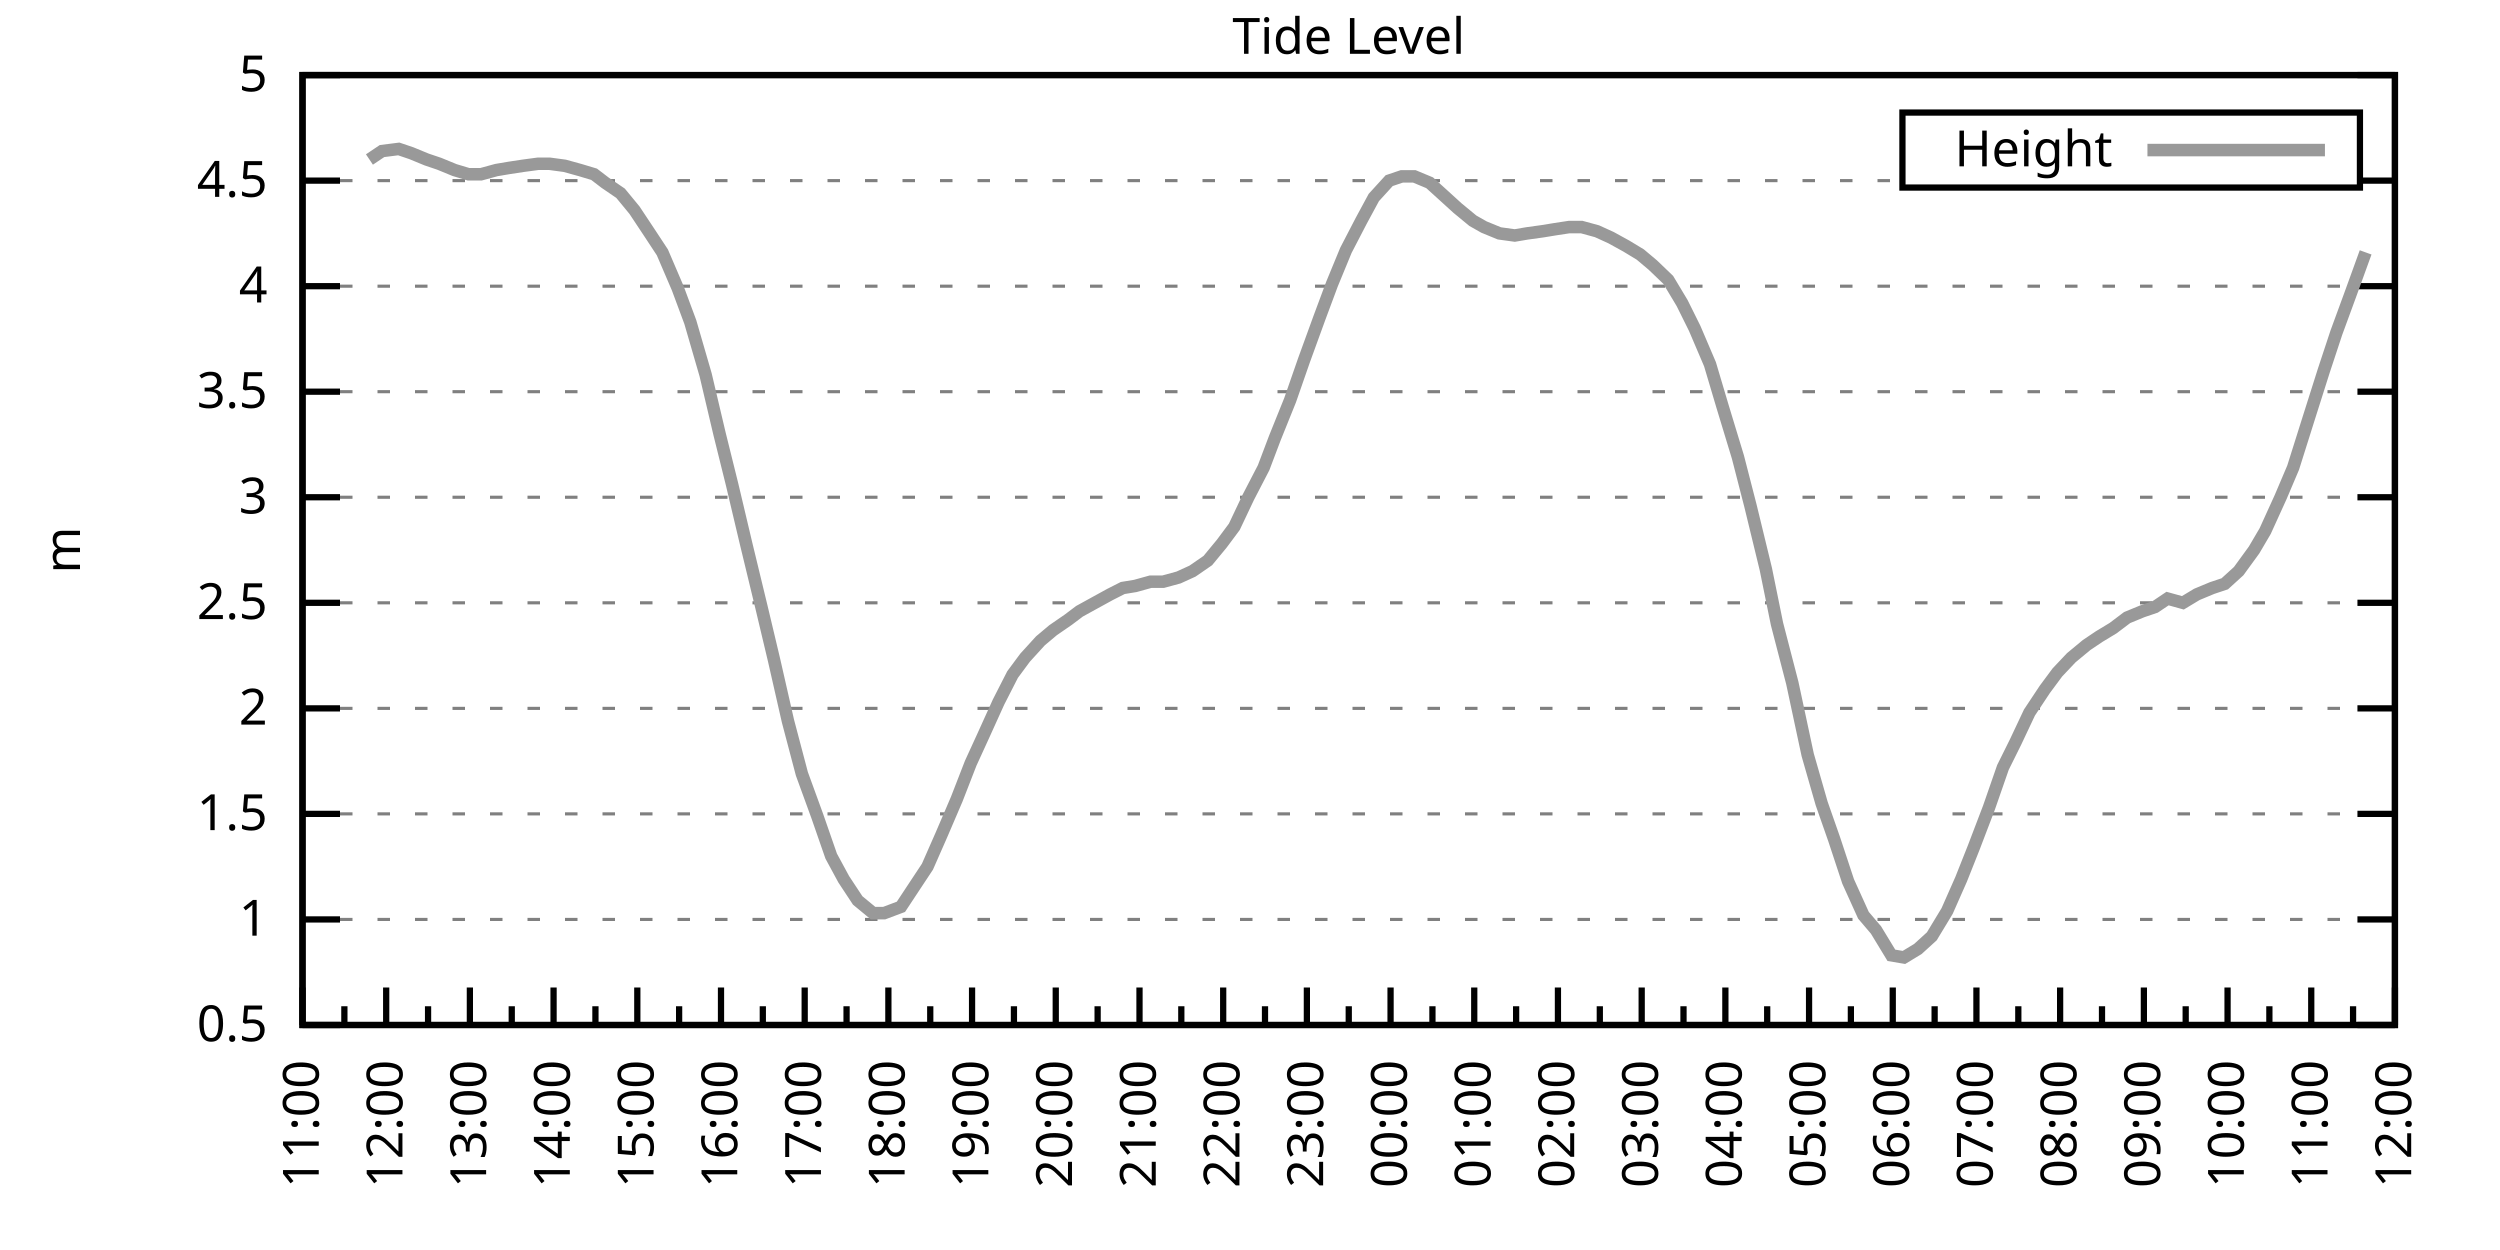
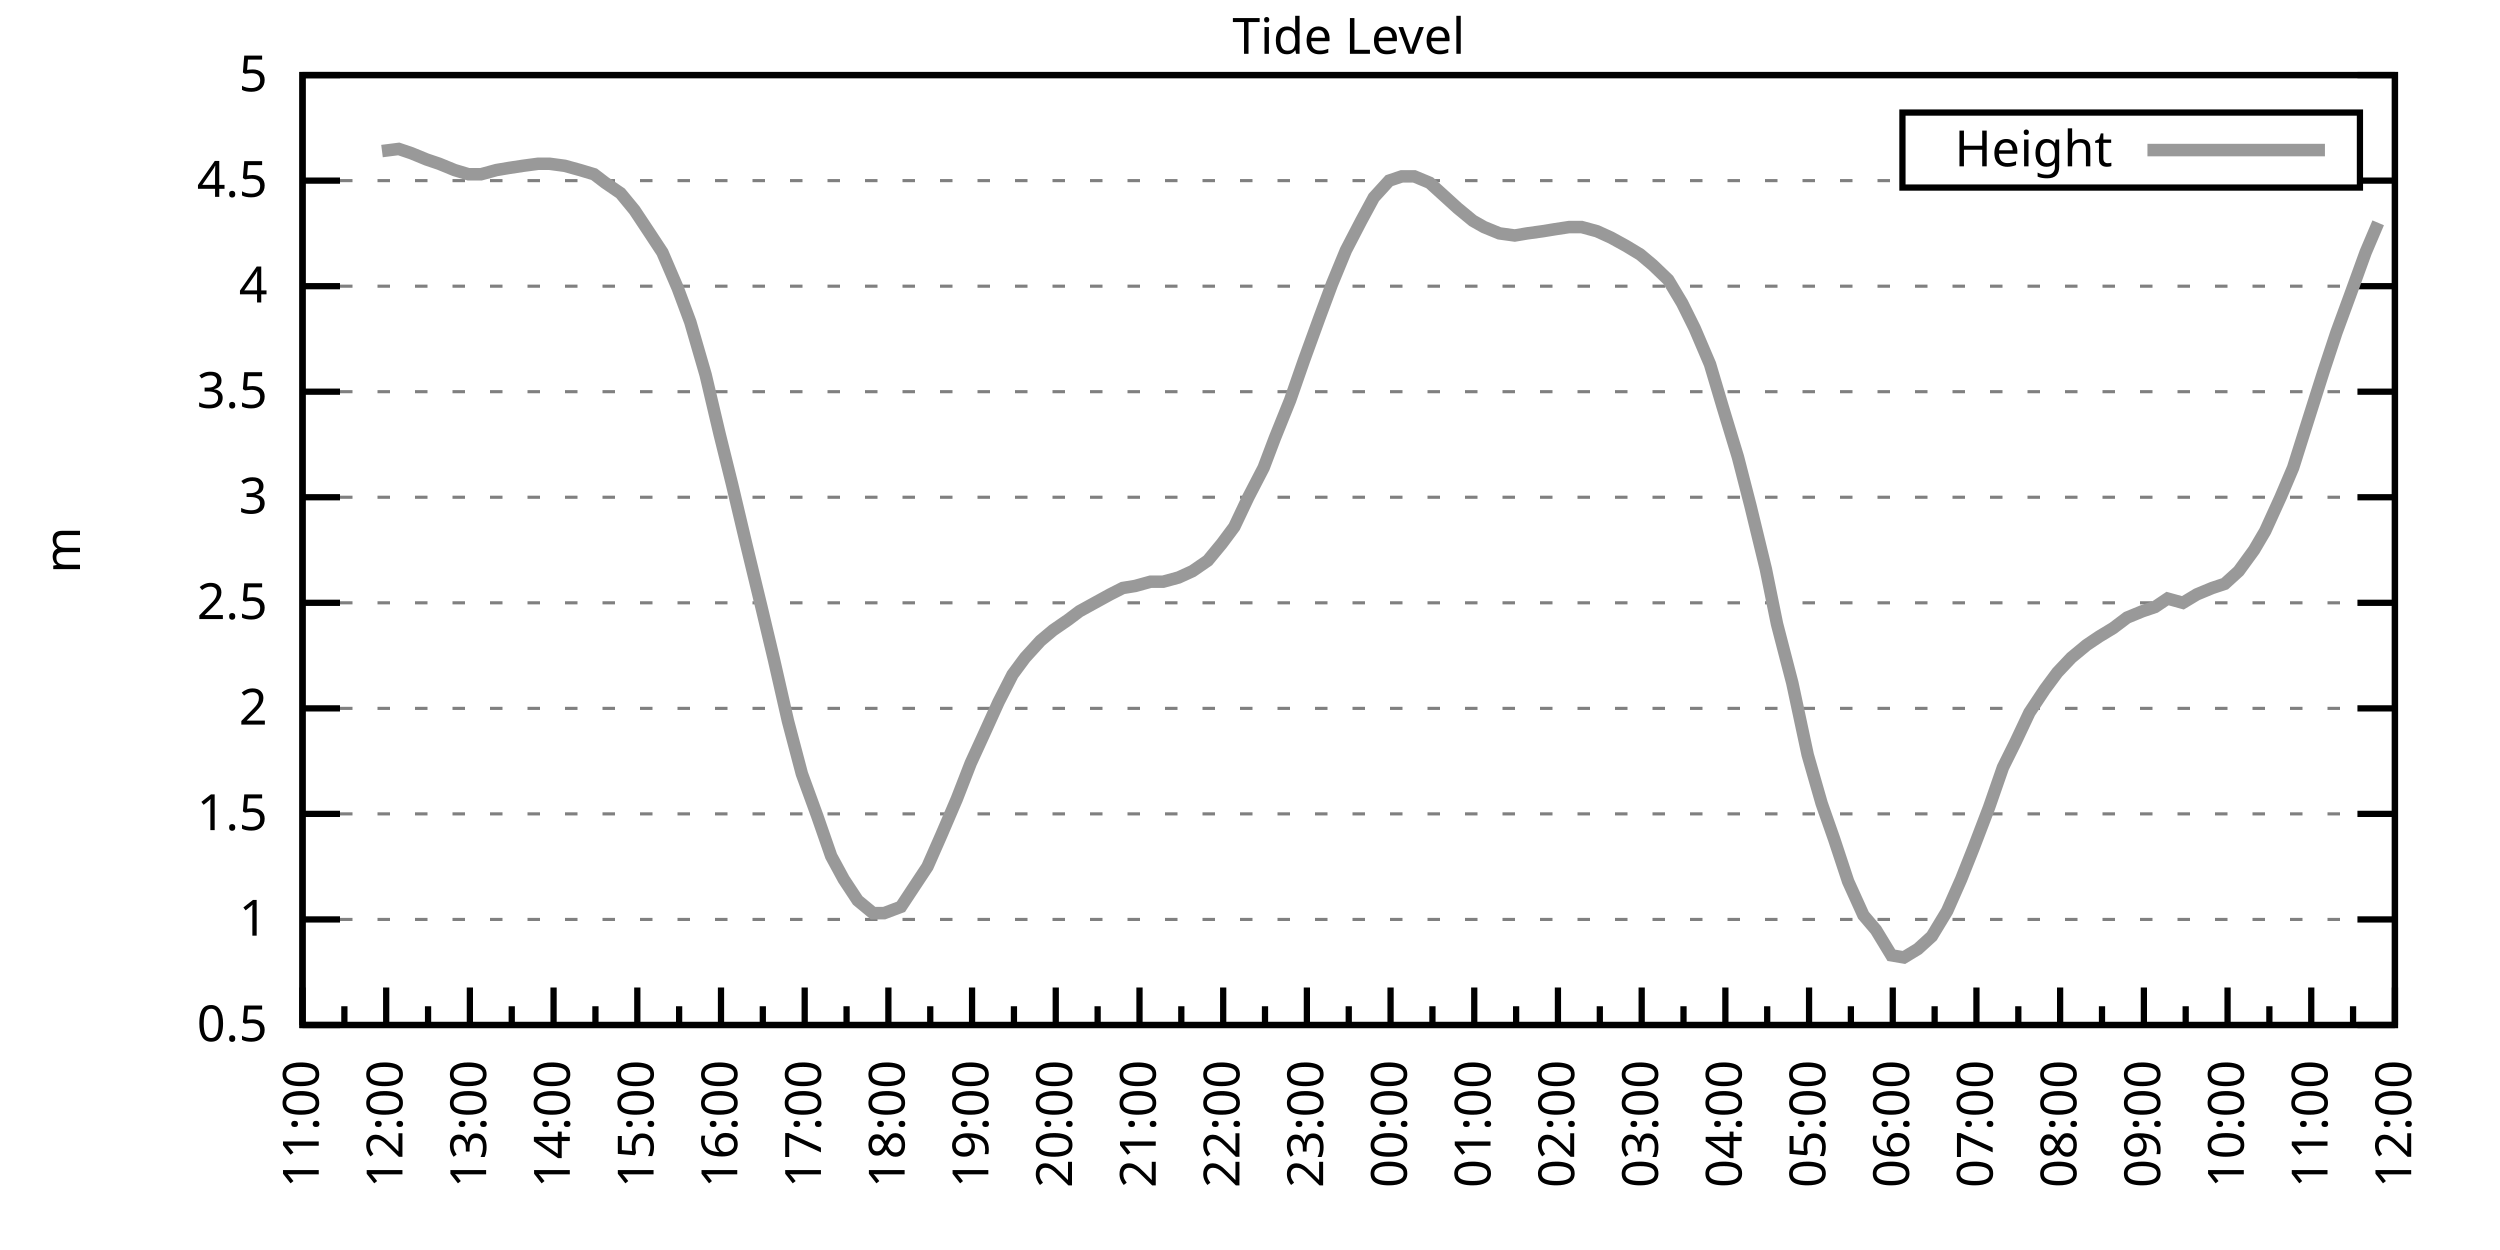
<svg xmlns="http://www.w3.org/2000/svg" xmlns:xlink="http://www.w3.org/1999/xlink" width="400" height="200" viewBox="0 0 400 200">
  <g id="gnuplot_canvas">
    <rect x="0" y="0" width="400" height="200" fill="none" />
    <defs>
      <circle id="gpDot" r="0.5" stroke-width="0.5" stroke="currentColor" />
      <path id="gpPt0" stroke-width="0.333" stroke="currentColor" d="M-1,0 h2 M0,-1 v2" />
      <path id="gpPt1" stroke-width="0.333" stroke="currentColor" d="M-1,-1 L1,1 M1,-1 L-1,1" />
      <path id="gpPt2" stroke-width="0.333" stroke="currentColor" d="M-1,0 L1,0 M0,-1 L0,1 M-1,-1 L1,1 M-1,1 L1,-1" />
      <rect id="gpPt3" stroke-width="0.333" stroke="currentColor" x="-1" y="-1" width="2" height="2" />
      <rect id="gpPt4" stroke-width="0.333" stroke="currentColor" fill="currentColor" x="-1" y="-1" width="2" height="2" />
      <circle id="gpPt5" stroke-width="0.333" stroke="currentColor" cx="0" cy="0" r="1" />
      <use xlink:href="#gpPt5" id="gpPt6" fill="currentColor" stroke="none" />
      <path id="gpPt7" stroke-width="0.333" stroke="currentColor" d="M0,-1.33 L-1.33,0.67 L1.33,0.67 z" />
      <use xlink:href="#gpPt7" id="gpPt8" fill="currentColor" stroke="none" />
      <use xlink:href="#gpPt7" id="gpPt9" stroke="currentColor" transform="rotate(180)" />
      <use xlink:href="#gpPt9" id="gpPt10" fill="currentColor" stroke="none" />
      <use xlink:href="#gpPt3" id="gpPt11" stroke="currentColor" transform="rotate(45)" />
      <use xlink:href="#gpPt11" id="gpPt12" fill="currentColor" stroke="none" />
      <path id="gpPt13" stroke-width="0.333" stroke="currentColor" d="M0,1.330 L1.265,0.411 L0.782,-1.067 L-0.782,-1.076 L-1.265,0.411 z" />
      <use xlink:href="#gpPt13" id="gpPt14" fill="currentColor" stroke="none" />
      <filter id="textbox" filterUnits="objectBoundingBox" x="0" y="0" height="1" width="1">
        <feFlood flood-color="white" flood-opacity="1" result="bgnd" />
        <feComposite in="SourceGraphic" in2="bgnd" operator="atop" />
      </filter>
      <filter id="greybox" filterUnits="objectBoundingBox" x="0" y="0" height="1" width="1">
        <feFlood flood-color="lightgrey" flood-opacity="1" result="grey" />
        <feComposite in="SourceGraphic" in2="grey" operator="atop" />
      </filter>
    </defs>
    <g fill="none" color="white" stroke="currentColor" stroke-width="1.00" stroke-linecap="butt" stroke-linejoin="miter">
</g>
    <g fill="none" color="black" stroke="currentColor" stroke-width="1.00" stroke-linecap="butt" stroke-linejoin="miter">
      <g stroke="none" shape-rendering="crispEdges">
        <polygon fill="rgb(255, 255, 255)" points="48.40,164.00 383.18,164.00 383.18,12.02 48.40,12.02 " />
      </g>
    </g>
    <g fill="none" color="black" stroke="currentColor" stroke-width="1.00" stroke-linecap="butt" stroke-linejoin="miter">
</g>
    <g fill="none" color="black" stroke="black" stroke-width="0.50" stroke-linecap="butt" stroke-linejoin="miter">
</g>
    <g fill="none" color="gray" stroke="currentColor" stroke-width="0.50" stroke-linecap="butt" stroke-linejoin="miter">
      <path stroke="gray" stroke-dasharray="2,4" class="gridline" d="M48.40,164.00 L383.19,164.00  " />
    </g>
    <g fill="none" color="gray" stroke="gray" stroke-width="1.00" stroke-linecap="butt" stroke-linejoin="miter">
</g>
    <g fill="none" color="black" stroke="currentColor" stroke-width="1.00" stroke-linecap="butt" stroke-linejoin="miter">
      <path stroke="black" d="M48.40,164.00 L54.40,164.00 M383.19,164.00 L377.19,164.00  " />
      <g transform="translate(42.80,166.60)" stroke="none" fill="black" font-family="Sans" font-size="8.00" text-anchor="end">
        <text>
          <tspan font-family="Sans"> 0.5</tspan>
        </text>
      </g>
    </g>
    <g fill="none" color="black" stroke="currentColor" stroke-width="1.00" stroke-linecap="butt" stroke-linejoin="miter">
</g>
    <g fill="none" color="black" stroke="black" stroke-width="0.50" stroke-linecap="butt" stroke-linejoin="miter">
</g>
    <g fill="none" color="gray" stroke="currentColor" stroke-width="0.50" stroke-linecap="butt" stroke-linejoin="miter">
      <path stroke="gray" stroke-dasharray="2,4" class="gridline" d="M48.40,147.11 L383.19,147.11  " />
    </g>
    <g fill="none" color="gray" stroke="gray" stroke-width="1.00" stroke-linecap="butt" stroke-linejoin="miter">
</g>
    <g fill="none" color="black" stroke="currentColor" stroke-width="1.00" stroke-linecap="butt" stroke-linejoin="miter">
      <path stroke="black" d="M48.40,147.11 L54.40,147.11 M383.19,147.11 L377.19,147.11  " />
      <g transform="translate(42.80,149.71)" stroke="none" fill="black" font-family="Sans" font-size="8.00" text-anchor="end">
        <text>
          <tspan font-family="Sans"> 1</tspan>
        </text>
      </g>
    </g>
    <g fill="none" color="black" stroke="currentColor" stroke-width="1.00" stroke-linecap="butt" stroke-linejoin="miter">
</g>
    <g fill="none" color="black" stroke="black" stroke-width="0.50" stroke-linecap="butt" stroke-linejoin="miter">
</g>
    <g fill="none" color="gray" stroke="currentColor" stroke-width="0.50" stroke-linecap="butt" stroke-linejoin="miter">
      <path stroke="gray" stroke-dasharray="2,4" class="gridline" d="M48.40,130.22 L383.19,130.22  " />
    </g>
    <g fill="none" color="gray" stroke="gray" stroke-width="1.00" stroke-linecap="butt" stroke-linejoin="miter">
</g>
    <g fill="none" color="black" stroke="currentColor" stroke-width="1.00" stroke-linecap="butt" stroke-linejoin="miter">
      <path stroke="black" d="M48.40,130.22 L54.40,130.22 M383.19,130.22 L377.19,130.22  " />
      <g transform="translate(42.80,132.82)" stroke="none" fill="black" font-family="Sans" font-size="8.00" text-anchor="end">
        <text>
          <tspan font-family="Sans"> 1.5</tspan>
        </text>
      </g>
    </g>
    <g fill="none" color="black" stroke="currentColor" stroke-width="1.00" stroke-linecap="butt" stroke-linejoin="miter">
</g>
    <g fill="none" color="black" stroke="black" stroke-width="0.50" stroke-linecap="butt" stroke-linejoin="miter">
</g>
    <g fill="none" color="gray" stroke="currentColor" stroke-width="0.50" stroke-linecap="butt" stroke-linejoin="miter">
      <path stroke="gray" stroke-dasharray="2,4" class="gridline" d="M48.40,113.34 L383.19,113.34  " />
    </g>
    <g fill="none" color="gray" stroke="gray" stroke-width="1.00" stroke-linecap="butt" stroke-linejoin="miter">
</g>
    <g fill="none" color="black" stroke="currentColor" stroke-width="1.00" stroke-linecap="butt" stroke-linejoin="miter">
      <path stroke="black" d="M48.40,113.34 L54.40,113.34 M383.19,113.34 L377.19,113.34  " />
      <g transform="translate(42.80,115.94)" stroke="none" fill="black" font-family="Sans" font-size="8.00" text-anchor="end">
        <text>
          <tspan font-family="Sans"> 2</tspan>
        </text>
      </g>
    </g>
    <g fill="none" color="black" stroke="currentColor" stroke-width="1.00" stroke-linecap="butt" stroke-linejoin="miter">
</g>
    <g fill="none" color="black" stroke="black" stroke-width="0.50" stroke-linecap="butt" stroke-linejoin="miter">
</g>
    <g fill="none" color="gray" stroke="currentColor" stroke-width="0.50" stroke-linecap="butt" stroke-linejoin="miter">
      <path stroke="gray" stroke-dasharray="2,4" class="gridline" d="M48.40,96.45 L383.19,96.45  " />
    </g>
    <g fill="none" color="gray" stroke="gray" stroke-width="1.00" stroke-linecap="butt" stroke-linejoin="miter">
</g>
    <g fill="none" color="black" stroke="currentColor" stroke-width="1.00" stroke-linecap="butt" stroke-linejoin="miter">
      <path stroke="black" d="M48.40,96.45 L54.40,96.45 M383.19,96.45 L377.19,96.45  " />
      <g transform="translate(42.80,99.05)" stroke="none" fill="black" font-family="Sans" font-size="8.00" text-anchor="end">
        <text>
          <tspan font-family="Sans"> 2.5</tspan>
        </text>
      </g>
    </g>
    <g fill="none" color="black" stroke="currentColor" stroke-width="1.00" stroke-linecap="butt" stroke-linejoin="miter">
</g>
    <g fill="none" color="black" stroke="black" stroke-width="0.50" stroke-linecap="butt" stroke-linejoin="miter">
</g>
    <g fill="none" color="gray" stroke="currentColor" stroke-width="0.50" stroke-linecap="butt" stroke-linejoin="miter">
      <path stroke="gray" stroke-dasharray="2,4" class="gridline" d="M48.40,79.56 L383.19,79.56  " />
    </g>
    <g fill="none" color="gray" stroke="gray" stroke-width="1.00" stroke-linecap="butt" stroke-linejoin="miter">
</g>
    <g fill="none" color="black" stroke="currentColor" stroke-width="1.00" stroke-linecap="butt" stroke-linejoin="miter">
      <path stroke="black" d="M48.40,79.56 L54.40,79.56 M383.19,79.56 L377.19,79.56  " />
      <g transform="translate(42.80,82.16)" stroke="none" fill="black" font-family="Sans" font-size="8.00" text-anchor="end">
        <text>
          <tspan font-family="Sans"> 3</tspan>
        </text>
      </g>
    </g>
    <g fill="none" color="black" stroke="currentColor" stroke-width="1.00" stroke-linecap="butt" stroke-linejoin="miter">
</g>
    <g fill="none" color="black" stroke="black" stroke-width="0.50" stroke-linecap="butt" stroke-linejoin="miter">
</g>
    <g fill="none" color="gray" stroke="currentColor" stroke-width="0.50" stroke-linecap="butt" stroke-linejoin="miter">
      <path stroke="gray" stroke-dasharray="2,4" class="gridline" d="M48.40,62.67 L383.19,62.67  " />
    </g>
    <g fill="none" color="gray" stroke="gray" stroke-width="1.00" stroke-linecap="butt" stroke-linejoin="miter">
</g>
    <g fill="none" color="black" stroke="currentColor" stroke-width="1.00" stroke-linecap="butt" stroke-linejoin="miter">
      <path stroke="black" d="M48.40,62.67 L54.40,62.67 M383.19,62.67 L377.19,62.67  " />
      <g transform="translate(42.80,65.27)" stroke="none" fill="black" font-family="Sans" font-size="8.00" text-anchor="end">
        <text>
          <tspan font-family="Sans"> 3.5</tspan>
        </text>
      </g>
    </g>
    <g fill="none" color="black" stroke="currentColor" stroke-width="1.00" stroke-linecap="butt" stroke-linejoin="miter">
</g>
    <g fill="none" color="black" stroke="black" stroke-width="0.50" stroke-linecap="butt" stroke-linejoin="miter">
</g>
    <g fill="none" color="gray" stroke="currentColor" stroke-width="0.50" stroke-linecap="butt" stroke-linejoin="miter">
      <path stroke="gray" stroke-dasharray="2,4" class="gridline" d="M48.40,45.79 L383.19,45.79  " />
    </g>
    <g fill="none" color="gray" stroke="gray" stroke-width="1.00" stroke-linecap="butt" stroke-linejoin="miter">
</g>
    <g fill="none" color="black" stroke="currentColor" stroke-width="1.00" stroke-linecap="butt" stroke-linejoin="miter">
      <path stroke="black" d="M48.40,45.79 L54.40,45.79 M383.19,45.79 L377.19,45.79  " />
      <g transform="translate(42.80,48.39)" stroke="none" fill="black" font-family="Sans" font-size="8.00" text-anchor="end">
        <text>
          <tspan font-family="Sans"> 4</tspan>
        </text>
      </g>
    </g>
    <g fill="none" color="black" stroke="currentColor" stroke-width="1.00" stroke-linecap="butt" stroke-linejoin="miter">
</g>
    <g fill="none" color="black" stroke="black" stroke-width="0.50" stroke-linecap="butt" stroke-linejoin="miter">
</g>
    <g fill="none" color="gray" stroke="currentColor" stroke-width="0.50" stroke-linecap="butt" stroke-linejoin="miter">
      <path stroke="gray" stroke-dasharray="2,4" class="gridline" d="M48.40,28.90 L304.39,28.90 M377.59,28.90 L383.19,28.90  " />
    </g>
    <g fill="none" color="gray" stroke="gray" stroke-width="1.00" stroke-linecap="butt" stroke-linejoin="miter">
</g>
    <g fill="none" color="black" stroke="currentColor" stroke-width="1.00" stroke-linecap="butt" stroke-linejoin="miter">
      <path stroke="black" d="M48.40,28.90 L54.40,28.90 M383.19,28.90 L377.19,28.90  " />
      <g transform="translate(42.80,31.50)" stroke="none" fill="black" font-family="Sans" font-size="8.00" text-anchor="end">
        <text>
          <tspan font-family="Sans"> 4.5</tspan>
        </text>
      </g>
    </g>
    <g fill="none" color="black" stroke="currentColor" stroke-width="1.00" stroke-linecap="butt" stroke-linejoin="miter">
</g>
    <g fill="none" color="black" stroke="black" stroke-width="0.50" stroke-linecap="butt" stroke-linejoin="miter">
</g>
    <g fill="none" color="gray" stroke="currentColor" stroke-width="0.50" stroke-linecap="butt" stroke-linejoin="miter">
      <path stroke="gray" stroke-dasharray="2,4" class="gridline" d="M48.40,12.01 L383.19,12.01  " />
    </g>
    <g fill="none" color="gray" stroke="gray" stroke-width="1.00" stroke-linecap="butt" stroke-linejoin="miter">
</g>
    <g fill="none" color="black" stroke="currentColor" stroke-width="1.00" stroke-linecap="butt" stroke-linejoin="miter">
      <path stroke="black" d="M48.40,12.01 L54.40,12.01 M383.19,12.01 L377.19,12.01  " />
      <g transform="translate(42.80,14.61)" stroke="none" fill="black" font-family="Sans" font-size="8.00" text-anchor="end">
        <text>
          <tspan font-family="Sans"> 5</tspan>
        </text>
      </g>
    </g>
    <g fill="none" color="black" stroke="currentColor" stroke-width="1.00" stroke-linecap="butt" stroke-linejoin="miter">
      <path stroke="black" d="M48.40,164.00 L48.40,158.00  " />
      <g transform="translate(51.00,169.60) rotate(270)" stroke="none" fill="black" font-family="Sans" font-size="8.00" text-anchor="end">
        <text>
          <tspan font-family="Sans">11:00</tspan>
        </text>
      </g>
    </g>
    <g fill="none" color="black" stroke="currentColor" stroke-width="1.00" stroke-linecap="butt" stroke-linejoin="miter">
      <path stroke="black" d="M55.10,164.00 L55.10,161.00 M61.79,164.00 L61.79,158.00  " />
      <g transform="translate(64.39,169.60) rotate(270)" stroke="none" fill="black" font-family="Sans" font-size="8.00" text-anchor="end">
        <text>
          <tspan font-family="Sans">12:00</tspan>
        </text>
      </g>
    </g>
    <g fill="none" color="black" stroke="currentColor" stroke-width="1.00" stroke-linecap="butt" stroke-linejoin="miter">
      <path stroke="black" d="M68.49,164.00 L68.49,161.00 M75.18,164.00 L75.18,158.00  " />
      <g transform="translate(77.78,169.60) rotate(270)" stroke="none" fill="black" font-family="Sans" font-size="8.00" text-anchor="end">
        <text>
          <tspan font-family="Sans">13:00</tspan>
        </text>
      </g>
    </g>
    <g fill="none" color="black" stroke="currentColor" stroke-width="1.00" stroke-linecap="butt" stroke-linejoin="miter">
      <path stroke="black" d="M81.88,164.00 L81.88,161.00 M88.57,164.00 L88.57,158.00  " />
      <g transform="translate(91.17,169.60) rotate(270)" stroke="none" fill="black" font-family="Sans" font-size="8.00" text-anchor="end">
        <text>
          <tspan font-family="Sans">14:00</tspan>
        </text>
      </g>
    </g>
    <g fill="none" color="black" stroke="currentColor" stroke-width="1.00" stroke-linecap="butt" stroke-linejoin="miter">
      <path stroke="black" d="M95.27,164.00 L95.27,161.00 M101.97,164.00 L101.97,158.00  " />
      <g transform="translate(104.57,169.60) rotate(270)" stroke="none" fill="black" font-family="Sans" font-size="8.00" text-anchor="end">
        <text>
          <tspan font-family="Sans">15:00</tspan>
        </text>
      </g>
    </g>
    <g fill="none" color="black" stroke="currentColor" stroke-width="1.00" stroke-linecap="butt" stroke-linejoin="miter">
      <path stroke="black" d="M108.66,164.00 L108.66,161.00 M115.36,164.00 L115.36,158.00  " />
      <g transform="translate(117.96,169.60) rotate(270)" stroke="none" fill="black" font-family="Sans" font-size="8.00" text-anchor="end">
        <text>
          <tspan font-family="Sans">16:00</tspan>
        </text>
      </g>
    </g>
    <g fill="none" color="black" stroke="currentColor" stroke-width="1.00" stroke-linecap="butt" stroke-linejoin="miter">
      <path stroke="black" d="M122.05,164.00 L122.05,161.00 M128.75,164.00 L128.75,158.00  " />
      <g transform="translate(131.35,169.60) rotate(270)" stroke="none" fill="black" font-family="Sans" font-size="8.00" text-anchor="end">
        <text>
          <tspan font-family="Sans">17:00</tspan>
        </text>
      </g>
    </g>
    <g fill="none" color="black" stroke="currentColor" stroke-width="1.00" stroke-linecap="butt" stroke-linejoin="miter">
      <path stroke="black" d="M135.45,164.00 L135.45,161.00 M142.14,164.00 L142.14,158.00  " />
      <g transform="translate(144.74,169.60) rotate(270)" stroke="none" fill="black" font-family="Sans" font-size="8.00" text-anchor="end">
        <text>
          <tspan font-family="Sans">18:00</tspan>
        </text>
      </g>
    </g>
    <g fill="none" color="black" stroke="currentColor" stroke-width="1.00" stroke-linecap="butt" stroke-linejoin="miter">
      <path stroke="black" d="M148.84,164.00 L148.84,161.00 M155.53,164.00 L155.53,158.00  " />
      <g transform="translate(158.13,169.60) rotate(270)" stroke="none" fill="black" font-family="Sans" font-size="8.00" text-anchor="end">
        <text>
          <tspan font-family="Sans">19:00</tspan>
        </text>
      </g>
    </g>
    <g fill="none" color="black" stroke="currentColor" stroke-width="1.00" stroke-linecap="butt" stroke-linejoin="miter">
      <path stroke="black" d="M162.23,164.00 L162.23,161.00 M168.92,164.00 L168.92,158.00  " />
      <g transform="translate(171.52,169.60) rotate(270)" stroke="none" fill="black" font-family="Sans" font-size="8.00" text-anchor="end">
        <text>
          <tspan font-family="Sans">20:00</tspan>
        </text>
      </g>
    </g>
    <g fill="none" color="black" stroke="currentColor" stroke-width="1.00" stroke-linecap="butt" stroke-linejoin="miter">
      <path stroke="black" d="M175.62,164.00 L175.62,161.00 M182.32,164.00 L182.32,158.00  " />
      <g transform="translate(184.92,169.60) rotate(270)" stroke="none" fill="black" font-family="Sans" font-size="8.00" text-anchor="end">
        <text>
          <tspan font-family="Sans">21:00</tspan>
        </text>
      </g>
    </g>
    <g fill="none" color="black" stroke="currentColor" stroke-width="1.00" stroke-linecap="butt" stroke-linejoin="miter">
      <path stroke="black" d="M189.01,164.00 L189.01,161.00 M195.71,164.00 L195.71,158.00  " />
      <g transform="translate(198.31,169.60) rotate(270)" stroke="none" fill="black" font-family="Sans" font-size="8.00" text-anchor="end">
        <text>
          <tspan font-family="Sans">22:00</tspan>
        </text>
      </g>
    </g>
    <g fill="none" color="black" stroke="currentColor" stroke-width="1.00" stroke-linecap="butt" stroke-linejoin="miter">
      <path stroke="black" d="M202.40,164.00 L202.40,161.00 M209.10,164.00 L209.10,158.00  " />
      <g transform="translate(211.70,169.60) rotate(270)" stroke="none" fill="black" font-family="Sans" font-size="8.00" text-anchor="end">
        <text>
          <tspan font-family="Sans">23:00</tspan>
        </text>
      </g>
    </g>
    <g fill="none" color="black" stroke="currentColor" stroke-width="1.00" stroke-linecap="butt" stroke-linejoin="miter">
      <path stroke="black" d="M215.80,164.00 L215.80,161.00 M222.49,164.00 L222.49,158.00  " />
      <g transform="translate(225.09,169.60) rotate(270)" stroke="none" fill="black" font-family="Sans" font-size="8.00" text-anchor="end">
        <text>
          <tspan font-family="Sans">00:00</tspan>
        </text>
      </g>
    </g>
    <g fill="none" color="black" stroke="currentColor" stroke-width="1.00" stroke-linecap="butt" stroke-linejoin="miter">
      <path stroke="black" d="M229.19,164.00 L229.19,161.00 M235.88,164.00 L235.88,158.00  " />
      <g transform="translate(238.48,169.60) rotate(270)" stroke="none" fill="black" font-family="Sans" font-size="8.00" text-anchor="end">
        <text>
          <tspan font-family="Sans">01:00</tspan>
        </text>
      </g>
    </g>
    <g fill="none" color="black" stroke="currentColor" stroke-width="1.00" stroke-linecap="butt" stroke-linejoin="miter">
      <path stroke="black" d="M242.58,164.00 L242.58,161.00 M249.27,164.00 L249.27,158.00  " />
      <g transform="translate(251.87,169.60) rotate(270)" stroke="none" fill="black" font-family="Sans" font-size="8.00" text-anchor="end">
        <text>
          <tspan font-family="Sans">02:00</tspan>
        </text>
      </g>
    </g>
    <g fill="none" color="black" stroke="currentColor" stroke-width="1.00" stroke-linecap="butt" stroke-linejoin="miter">
      <path stroke="black" d="M255.97,164.00 L255.97,161.00 M262.67,164.00 L262.67,158.00  " />
      <g transform="translate(265.27,169.60) rotate(270)" stroke="none" fill="black" font-family="Sans" font-size="8.00" text-anchor="end">
        <text>
          <tspan font-family="Sans">03:00</tspan>
        </text>
      </g>
    </g>
    <g fill="none" color="black" stroke="currentColor" stroke-width="1.00" stroke-linecap="butt" stroke-linejoin="miter">
      <path stroke="black" d="M269.36,164.00 L269.36,161.00 M276.06,164.00 L276.06,158.00  " />
      <g transform="translate(278.66,169.60) rotate(270)" stroke="none" fill="black" font-family="Sans" font-size="8.00" text-anchor="end">
        <text>
          <tspan font-family="Sans">04:00</tspan>
        </text>
      </g>
    </g>
    <g fill="none" color="black" stroke="currentColor" stroke-width="1.00" stroke-linecap="butt" stroke-linejoin="miter">
      <path stroke="black" d="M282.75,164.00 L282.75,161.00 M289.45,164.00 L289.45,158.00  " />
      <g transform="translate(292.05,169.60) rotate(270)" stroke="none" fill="black" font-family="Sans" font-size="8.00" text-anchor="end">
        <text>
          <tspan font-family="Sans">05:00</tspan>
        </text>
      </g>
    </g>
    <g fill="none" color="black" stroke="currentColor" stroke-width="1.00" stroke-linecap="butt" stroke-linejoin="miter">
      <path stroke="black" d="M296.14,164.00 L296.14,161.00 M302.84,164.00 L302.84,158.00  " />
      <g transform="translate(305.44,169.60) rotate(270)" stroke="none" fill="black" font-family="Sans" font-size="8.00" text-anchor="end">
        <text>
          <tspan font-family="Sans">06:00</tspan>
        </text>
      </g>
    </g>
    <g fill="none" color="black" stroke="currentColor" stroke-width="1.00" stroke-linecap="butt" stroke-linejoin="miter">
      <path stroke="black" d="M309.54,164.00 L309.54,161.00 M316.23,164.00 L316.23,158.00  " />
      <g transform="translate(318.83,169.60) rotate(270)" stroke="none" fill="black" font-family="Sans" font-size="8.00" text-anchor="end">
        <text>
          <tspan font-family="Sans">07:00</tspan>
        </text>
      </g>
    </g>
    <g fill="none" color="black" stroke="currentColor" stroke-width="1.00" stroke-linecap="butt" stroke-linejoin="miter">
      <path stroke="black" d="M322.93,164.00 L322.93,161.00 M329.62,164.00 L329.62,158.00  " />
      <g transform="translate(332.22,169.60) rotate(270)" stroke="none" fill="black" font-family="Sans" font-size="8.00" text-anchor="end">
        <text>
          <tspan font-family="Sans">08:00</tspan>
        </text>
      </g>
    </g>
    <g fill="none" color="black" stroke="currentColor" stroke-width="1.00" stroke-linecap="butt" stroke-linejoin="miter">
      <path stroke="black" d="M336.32,164.00 L336.32,161.00 M343.02,164.00 L343.02,158.00  " />
      <g transform="translate(345.62,169.60) rotate(270)" stroke="none" fill="black" font-family="Sans" font-size="8.00" text-anchor="end">
        <text>
          <tspan font-family="Sans">09:00</tspan>
        </text>
      </g>
    </g>
    <g fill="none" color="black" stroke="currentColor" stroke-width="1.00" stroke-linecap="butt" stroke-linejoin="miter">
      <path stroke="black" d="M349.71,164.00 L349.71,161.00 M356.41,164.00 L356.41,158.00  " />
      <g transform="translate(359.01,169.60) rotate(270)" stroke="none" fill="black" font-family="Sans" font-size="8.00" text-anchor="end">
        <text>
          <tspan font-family="Sans">10:00</tspan>
        </text>
      </g>
    </g>
    <g fill="none" color="black" stroke="currentColor" stroke-width="1.00" stroke-linecap="butt" stroke-linejoin="miter">
      <path stroke="black" d="M363.10,164.00 L363.10,161.00 M369.80,164.00 L369.80,158.00  " />
      <g transform="translate(372.40,169.60) rotate(270)" stroke="none" fill="black" font-family="Sans" font-size="8.00" text-anchor="end">
        <text>
          <tspan font-family="Sans">11:00</tspan>
        </text>
      </g>
    </g>
    <g fill="none" color="black" stroke="currentColor" stroke-width="1.00" stroke-linecap="butt" stroke-linejoin="miter">
      <path stroke="black" d="M376.49,164.00 L376.49,161.00 M383.19,164.00 L383.19,158.00  " />
      <g transform="translate(385.79,169.60) rotate(270)" stroke="none" fill="black" font-family="Sans" font-size="8.00" text-anchor="end">
        <text>
          <tspan font-family="Sans">12:00</tspan>
        </text>
      </g>
    </g>
    <g fill="none" color="black" stroke="currentColor" stroke-width="1.00" stroke-linecap="butt" stroke-linejoin="miter">
</g>
    <g fill="none" color="black" stroke="currentColor" stroke-width="1.00" stroke-linecap="butt" stroke-linejoin="miter">
      <path stroke="black" d="M48.40,12.01 L48.40,164.00 L383.19,164.00 L383.19,12.01 L48.40,12.01 Z  " />
    </g>
    <g fill="none" color="black" stroke="currentColor" stroke-width="1.00" stroke-linecap="butt" stroke-linejoin="miter">
      <g transform="translate(12.80,88.01) rotate(270)" stroke="none" fill="black" font-family="Sans" font-size="8.00" text-anchor="middle">
        <text>
          <tspan font-family="Sans">m</tspan>
        </text>
      </g>
    </g>
    <g fill="none" color="black" stroke="currentColor" stroke-width="1.00" stroke-linecap="butt" stroke-linejoin="miter">
</g>
    <g fill="none" color="black" stroke="currentColor" stroke-width="1.00" stroke-linecap="butt" stroke-linejoin="miter">
      <path stroke="black" d="M304.39,30.01 L304.39,18.01 L377.59,18.01 L377.59,30.01 L304.39,30.01 Z  " />
    </g>
    <g id="Tide_level_plot_1">
      <g fill="none" color="white" stroke="black" stroke-width="2.00" stroke-linecap="butt" stroke-linejoin="miter">
</g>
      <g fill="none" color="black" stroke="currentColor" stroke-width="2.00" stroke-linecap="butt" stroke-linejoin="miter">
        <g transform="translate(337.99,26.61)" stroke="none" fill="black" font-family="Sans" font-size="8.00" text-anchor="end">
          <text>
            <tspan font-family="Sans">Height</tspan>
          </text>
        </g>
      </g>
      <g fill="none" color="black" stroke="currentColor" stroke-width="2.00" stroke-linecap="butt" stroke-linejoin="miter">
-         <path stroke="rgb(153, 153, 153)" d="M343.59,24.01 L371.99,24.01 M59.11,25.52 L61.12,24.17 L63.80,23.83 L65.81,24.51 L68.26,25.52 L70.27,26.20   L72.73,27.21 L74.96,27.88 L76.97,27.88 L79.42,27.21 L81.43,26.87 L83.66,26.53 L86.12,26.20 L87.91,26.20   L90.36,26.53 L92.82,27.21 L95.05,27.88 L96.83,29.24 L99.29,30.92 L101.52,33.63 L103.98,37.34 L105.98,40.38   L108.44,46.12 L110.45,51.53 L112.90,59.97 L115.13,69.43 L117.14,77.53 L119.38,86.99 L121.83,97.12 L123.84,105.57   L126.07,115.36 L128.30,123.81 L130.76,130.56 L132.99,136.98 L135.00,140.69 L137.23,144.07 L139.69,146.10 L141.47,146.10   L144.15,145.09 L146.38,141.71 L148.39,138.67 L150.62,133.60 L153.08,127.86 L155.31,122.12 L157.32,117.73 L159.77,112.32   L162.01,107.93 L164.01,105.23 L166.47,102.53 L168.48,100.84 L170.93,99.15 L172.72,97.80 L175.17,96.45 L177.63,95.10   L179.64,94.08 L181.65,93.75 L184.10,93.07 L186.11,93.07 L188.57,92.40 L190.80,91.38 L193.25,89.69 L195.48,86.99   L197.49,84.29 L199.73,79.56 L202.18,74.83 L203.97,70.10 L206.42,64.02 L208.65,57.61 L211.11,50.85 L213.12,45.45   L215.35,40.04 L217.80,35.32 L219.81,31.60 L222.27,28.90 L224.28,28.22 L226.29,28.22 L228.74,29.24 L230.97,31.26   L233.20,33.29 L235.66,35.32 L237.44,36.33 L239.90,37.34 L242.36,37.68 L244.36,37.34 L246.82,37.00 L248.83,36.67   L251.06,36.33 L253.07,36.33 L255.52,37.00 L257.76,38.02 L260.21,39.37 L262.44,40.72 L264.45,42.41 L266.91,44.77   L269.14,48.49 L271.15,52.54 L273.60,58.28 L275.61,65.04 L278.07,73.14 L280.07,80.91 L282.53,91.04 L284.32,99.83   L286.77,109.28 L289.23,120.77 L291.46,128.54 L293.47,134.28 L295.70,141.03 L298.15,146.44 L300.16,148.80 L302.62,152.85   L304.63,153.19 L306.86,151.84 L309.09,149.81 L311.54,145.76 L313.78,140.69 L315.79,135.63 L318.24,129.21 L320.47,122.79   L322.48,118.74 L324.71,114.01 L327.17,110.30 L329.18,107.59 L331.41,105.23 L333.86,103.20 L335.87,101.85 L338.10,100.50   L340.34,98.81 L342.79,97.80 L344.80,97.12 L346.81,95.77 L349.26,96.45 L351.50,95.10 L353.95,94.08 L355.96,93.41   L358.19,91.38 L360.65,88.00 L362.43,84.97 L364.89,79.56 L366.90,74.83 L369.35,67.06 L371.81,59.30 L373.82,53.22   L376.05,47.14 L378.50,40.38  " />
+         <path stroke="rgb(153, 153, 153)" d="M343.59,24.01 L371.99,24.01 M61.12,24.17 L63.80,23.83 L65.81,24.51 L68.26,25.52 L70.27,26.20 L72.73,27.21   L74.96,27.88 L76.97,27.88 L79.42,27.21 L81.43,26.87 L83.66,26.53 L86.12,26.20 L87.91,26.20 L90.36,26.53   L92.82,27.21 L95.05,27.88 L96.83,29.24 L99.29,30.92 L101.52,33.63 L103.98,37.34 L105.98,40.38 L108.44,46.12   L110.45,51.53 L112.90,59.97 L115.13,69.43 L117.14,77.53 L119.38,86.99 L121.83,97.12 L123.84,105.57 L126.07,115.36   L128.30,123.81 L130.76,130.56 L132.99,136.98 L135.00,140.69 L137.23,144.07 L139.69,146.10 L141.47,146.10 L144.15,145.09   L146.38,141.71 L148.39,138.67 L150.62,133.60 L153.08,127.86 L155.31,122.12 L157.32,117.73 L159.77,112.32 L162.01,107.93   L164.01,105.23 L166.47,102.53 L168.48,100.84 L170.93,99.15 L172.72,97.80 L175.17,96.45 L177.63,95.10 L179.64,94.08   L181.65,93.75 L184.10,93.07 L186.11,93.07 L188.57,92.40 L190.80,91.38 L193.25,89.69 L195.48,86.99 L197.49,84.29   L199.73,79.56 L202.18,74.83 L203.97,70.10 L206.42,64.02 L208.65,57.61 L211.11,50.85 L213.12,45.45 L215.35,40.04   L217.80,35.32 L219.81,31.60 L222.27,28.90 L224.28,28.22 L226.29,28.22 L228.74,29.24 L230.97,31.26 L233.20,33.29   L235.66,35.32 L237.44,36.33 L239.90,37.34 L242.36,37.68 L244.36,37.34 L246.82,37.00 L248.83,36.67 L251.06,36.33   L253.07,36.33 L255.52,37.00 L257.76,38.02 L260.21,39.37 L262.44,40.72 L264.45,42.41 L266.91,44.77 L269.14,48.49   L271.15,52.54 L273.60,58.28 L275.61,65.04 L278.07,73.14 L280.07,80.91 L282.53,91.04 L284.32,99.83 L286.77,109.28   L289.23,120.77 L291.46,128.54 L293.47,134.28 L295.70,141.03 L298.15,146.44 L300.16,148.80 L302.62,152.85 L304.63,153.19   L306.86,151.84 L309.09,149.81 L311.54,145.76 L313.78,140.69 L315.79,135.63 L318.24,129.21 L320.47,122.79 L322.48,118.74   L324.71,114.01 L327.17,110.30 L329.18,107.59 L331.41,105.23 L333.86,103.20 L335.87,101.85 L338.10,100.50 L340.34,98.81   L342.79,97.80 L344.80,97.12 L346.81,95.77 L349.26,96.45 L351.50,95.10 L353.95,94.08 L355.96,93.41 L358.19,91.38   L360.65,88.00 L362.43,84.97 L364.89,79.56 L366.90,74.83 L369.35,67.06 L371.81,59.30 L373.82,53.22 L376.05,47.14   L378.50,40.38 L380.51,35.65  " />
      </g>
    </g>
    <g fill="none" color="black" stroke="currentColor" stroke-width="2.00" stroke-linecap="butt" stroke-linejoin="miter">
</g>
    <g fill="none" color="black" stroke="black" stroke-width="1.00" stroke-linecap="butt" stroke-linejoin="miter">
</g>
    <g fill="none" color="black" stroke="currentColor" stroke-width="1.00" stroke-linecap="butt" stroke-linejoin="miter">
      <path stroke="black" d="M48.40,12.01 L48.40,164.00 L383.19,164.00 L383.19,12.01 L48.40,12.01 Z  " />
    </g>
    <g fill="none" color="black" stroke="currentColor" stroke-width="1.00" stroke-linecap="butt" stroke-linejoin="miter">
      <g transform="translate(215.79,8.61)" stroke="none" fill="black" font-family="Sans" font-size="8.00" text-anchor="middle">
        <text>
          <tspan font-family="Sans">Tide Level</tspan>
        </text>
      </g>
    </g>
    <g fill="none" color="black" stroke="currentColor" stroke-width="1.00" stroke-linecap="butt" stroke-linejoin="miter">
</g>
  </g>
</svg>
